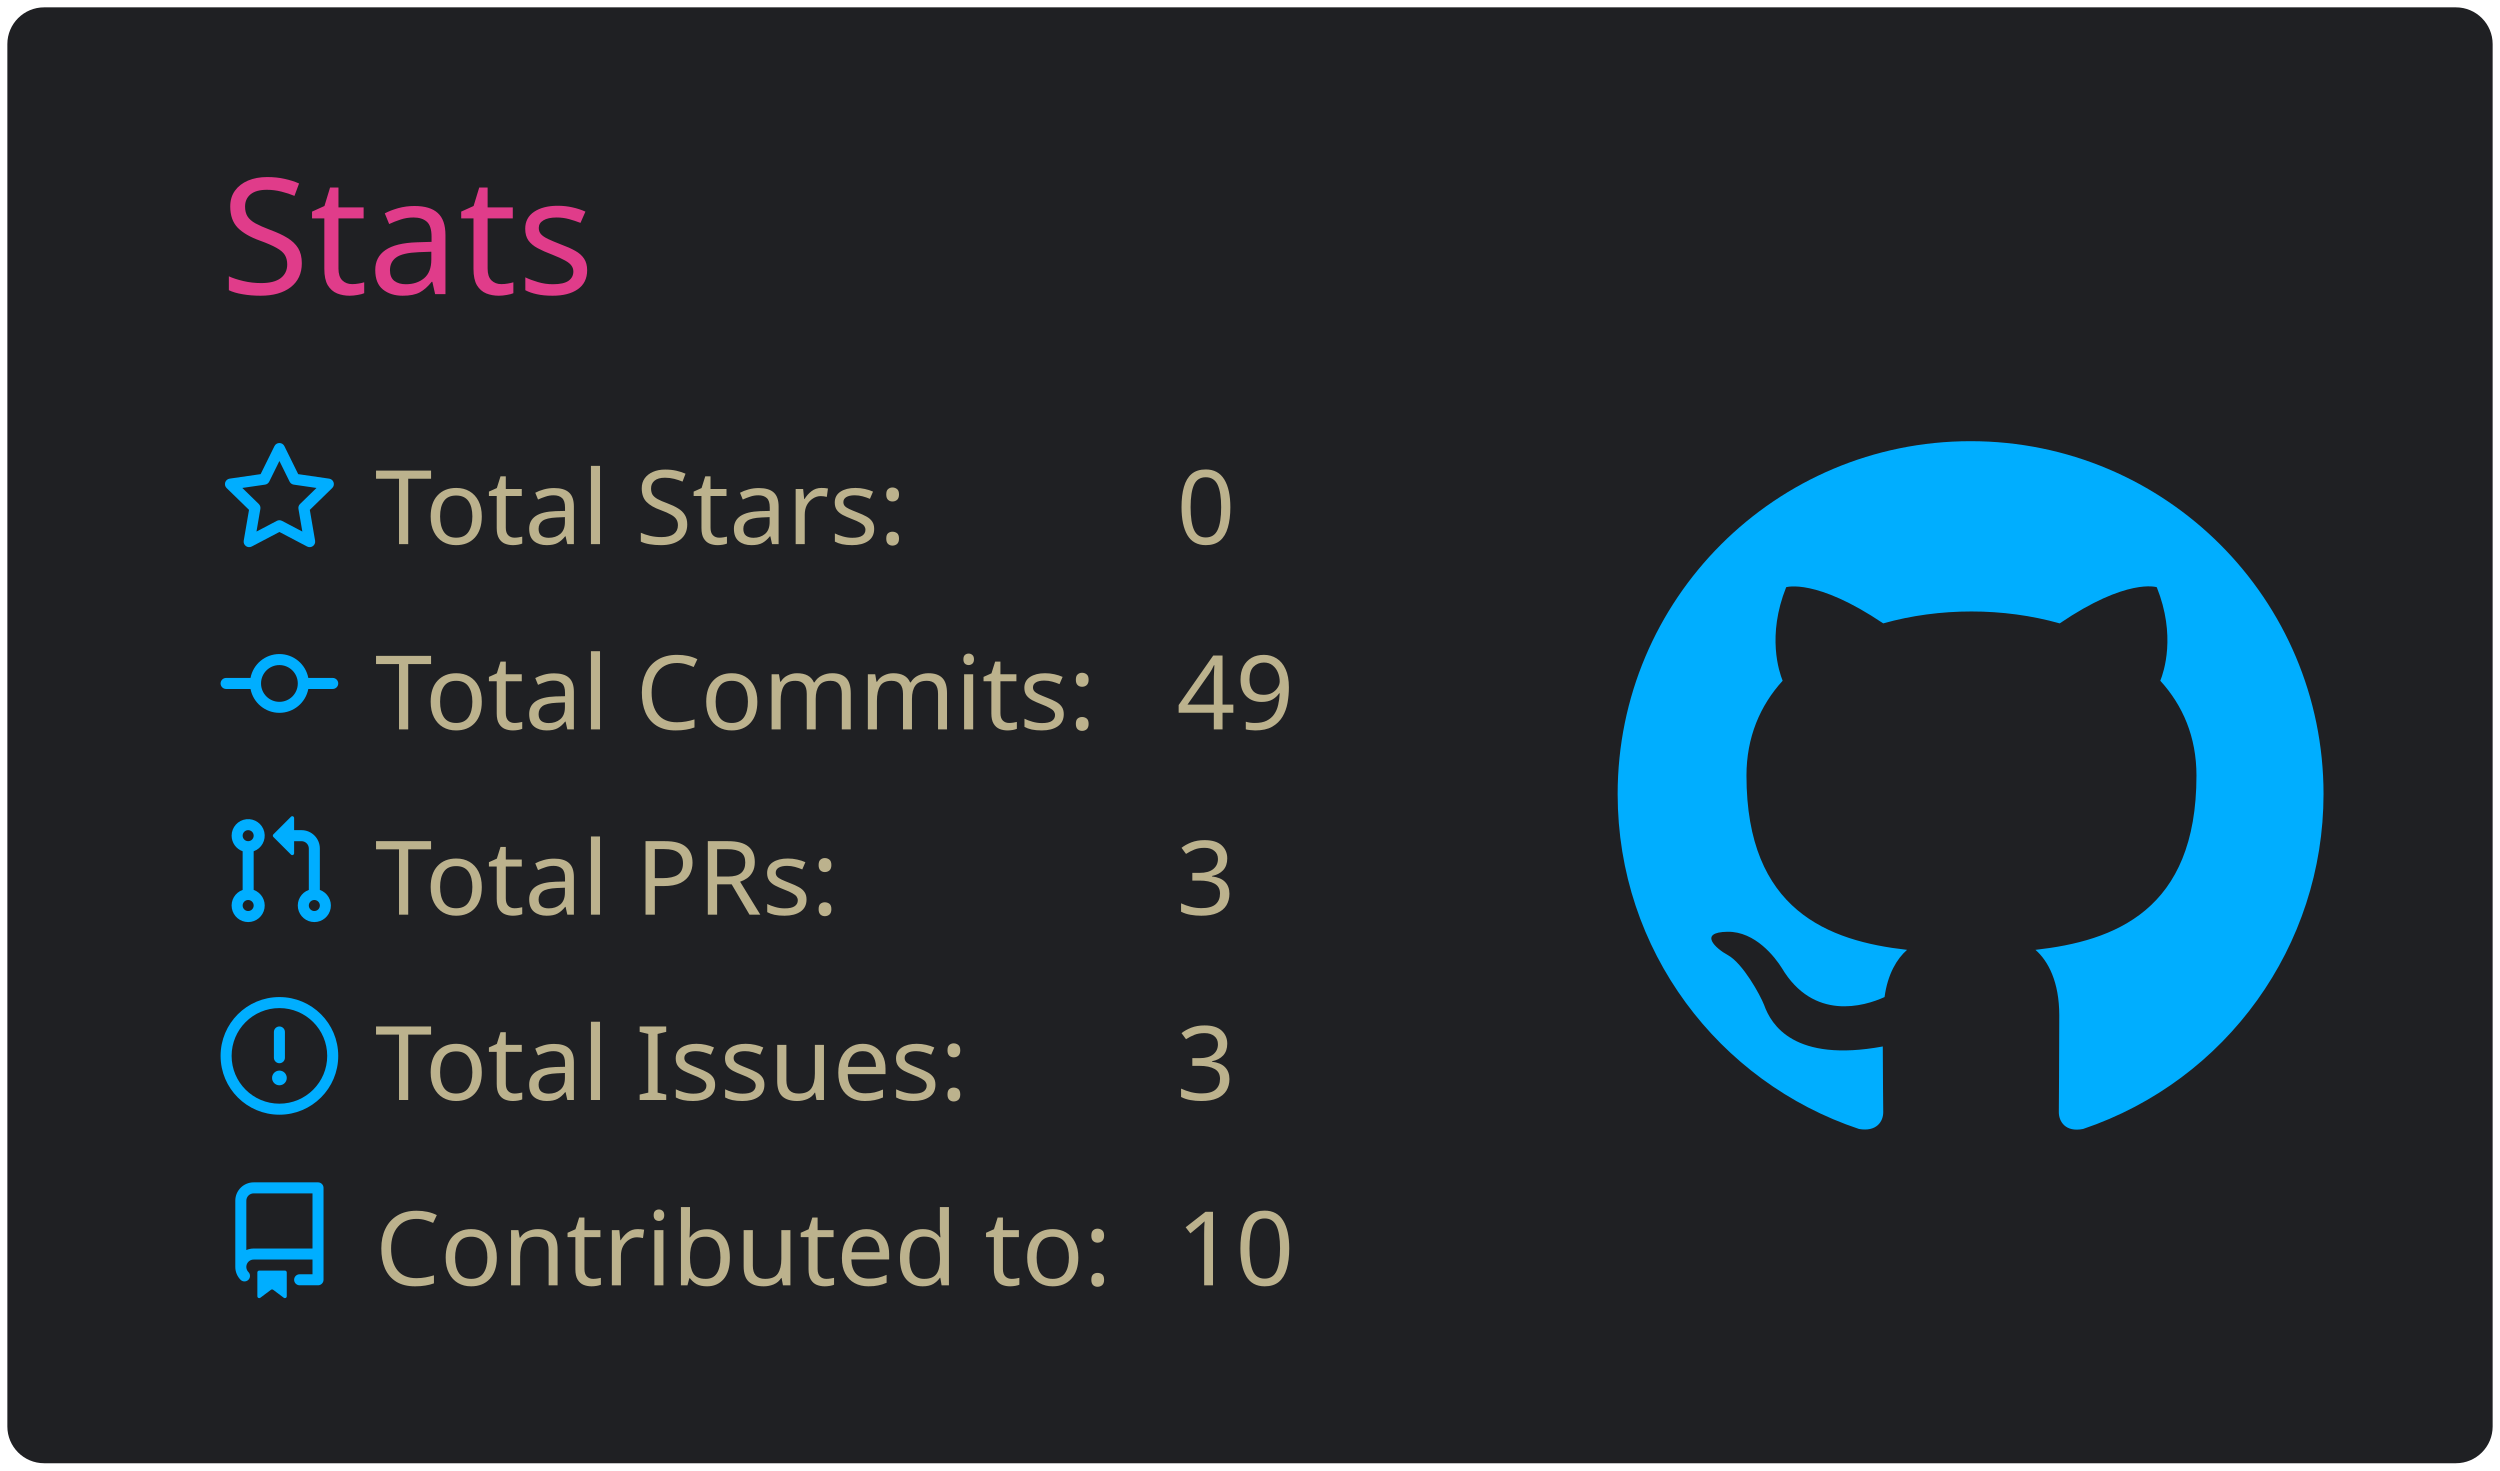
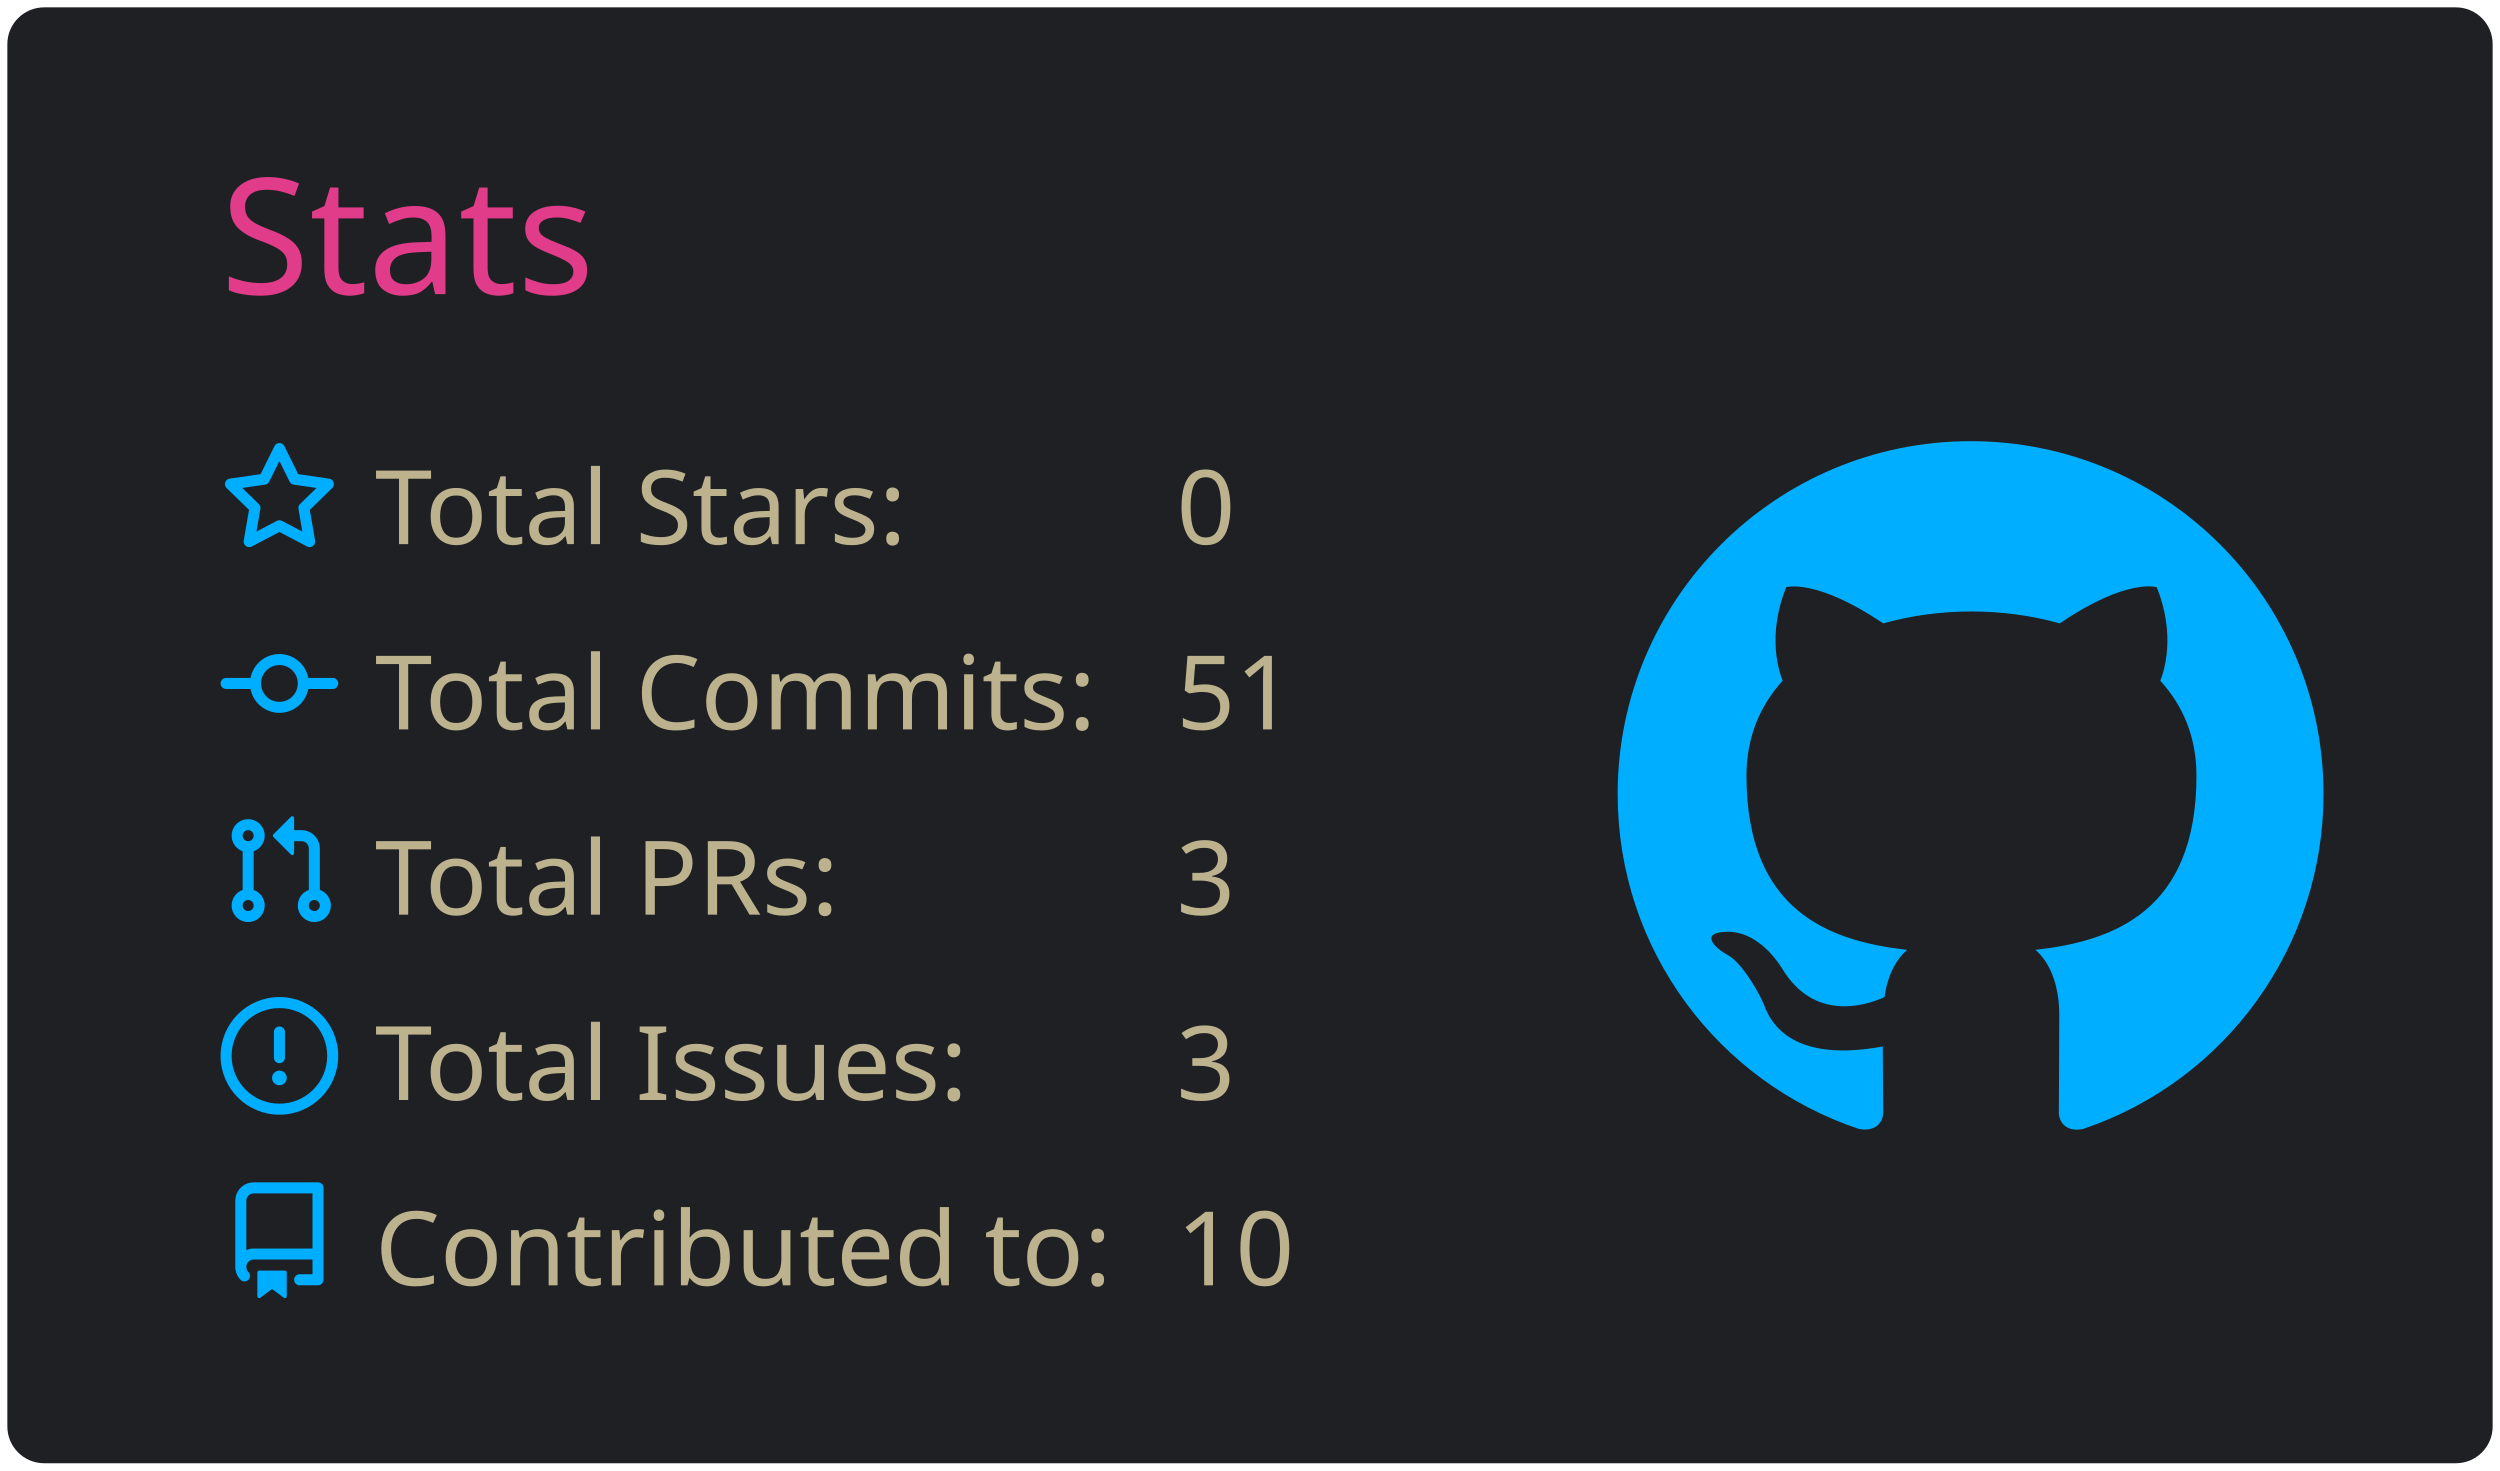
<svg xmlns="http://www.w3.org/2000/svg" width="340" height="200" viewBox="0 0 340 200">
  <style>* {
          font-family: 'Segoe UI', Ubuntu, "Helvetica Neue", Sans-Serif
        }</style>
  <rect x="1" y="1" rx="5" ry="5" height="99%" width="99.412%" stroke="#000000" stroke-width="1" fill="#1f2023" stroke-opacity="0" />
  <text x="30" y="40" style="font-size: 22px; fill: #e03c8a;">Stats</text>
  <g transform="translate(0,40)">
    <g transform="translate(30,20)">
      <g transform="translate(0,0)" width="14" height="14" fill="#00aeff">
        <path fill-rule="evenodd" d="M8 .25a.75.75 0 01.673.418l1.882 3.815 4.21.612a.75.75 0 01.416 1.279l-3.046 2.97.719 4.192a.75.75 0 01-1.088.791L8 12.347l-3.766 1.98a.75.75 0 01-1.088-.79l.72-4.194L.818 6.374a.75.75 0 01.416-1.28l4.21-.611L7.327.668A.75.75 0 018 .25zm0 2.445L6.615 5.5a.75.75 0 01-.564.41l-3.097.45 2.24 2.184a.75.75 0 01.216.664l-.528 3.084 2.769-1.456a.75.75 0 01.698 0l2.77 1.456-.53-3.084a.75.75 0 01.216-.664l2.24-2.183-3.096-.45a.75.75 0 01-.564-.41L8 2.694v.001z" />
      </g>
      <g transform="translate(0,25.2)" width="14" height="14" fill="#00aeff">
        <path fill-rule="evenodd" d="M10.5 7.75a2.5 2.5 0 11-5 0 2.5 2.5 0 015 0zm1.43.75a4.002 4.002 0 01-7.86 0H.75a.75.75 0 110-1.5h3.32a4.001 4.001 0 017.86 0h3.32a.75.75 0 110 1.5h-3.32z" />
      </g>
      <g transform="translate(0,50.4)" width="14" height="14" fill="#00aeff">
        <path fill-rule="evenodd" d="M7.177 3.073L9.573.677A.25.25 0 0110 .854v4.792a.25.25 0 01-.427.177L7.177 3.427a.25.25 0 010-.354zM3.75 2.5a.75.75 0 100 1.5.75.75 0 000-1.5zm-2.25.75a2.25 2.25 0 113 2.122v5.256a2.251 2.251 0 11-1.5 0V5.372A2.25 2.25 0 011.5 3.25zM11 2.5h-1V4h1a1 1 0 011 1v5.628a2.251 2.251 0 101.5 0V5A2.5 2.5 0 0011 2.5zm1 10.25a.75.75 0 111.5 0 .75.75 0 01-1.5 0zM3.75 12a.75.75 0 100 1.5.75.75 0 000-1.5z" />
      </g>
      <g transform="translate(0,75.6)" width="14" height="14" fill="#00aeff">
        <path fill-rule="evenodd" d="M8 1.5a6.5 6.5 0 100 13 6.5 6.5 0 000-13zM0 8a8 8 0 1116 0A8 8 0 010 8zm9 3a1 1 0 11-2 0 1 1 0 012 0zm-.25-6.25a.75.75 0 00-1.5 0v3.5a.75.75 0 001.5 0v-3.5z" />
      </g>
      <g transform="translate(0,100.8)" width="14" height="14" fill="#00aeff">
        <path fill-rule="evenodd" d="M2 2.5A2.5 2.5 0 014.5 0h8.75a.75.75 0 01.75.75v12.5a.75.75 0 01-.75.75h-2.5a.75.75 0 110-1.5h1.75v-2h-8a1 1 0 00-.714 1.7.75.75 0 01-1.072 1.05A2.495 2.495 0 012 11.5v-9zm10.5-1V9h-8c-.356 0-.694.074-1 .208V2.5a1 1 0 011-1h8zM5 12.25v3.25a.25.25 0 00.4.2l1.45-1.087a.25.25 0 01.3 0L8.6 15.7a.25.25 0 00.4-.2v-3.25a.25.25 0 00-.25-.25h-3.5a.25.25 0 00-.25.25z" />
      </g>
      <text x="21" y="14" style="fill: #bcb28d; font-size: 14px;">Total Stars:</text>
      <text x="21" y="39.2" style="fill: #bcb28d; font-size: 14px;">Total Commits:</text>
      <text x="21" y="64.4" style="fill: #bcb28d; font-size: 14px;">Total PRs:</text>
      <text x="21" y="89.6" style="fill: #bcb28d; font-size: 14px;">Total Issues:</text>
      <text x="21" y="114.8" style="fill: #bcb28d; font-size: 14px;">Contributed to:</text>
      <text x="130" y="14" style="fill: #bcb28d; font-size: 14px;">0</text>
-       <text x="130" y="39.2" style="fill: #bcb28d; font-size: 14px;">49</text>
+       <text x="130" y="39.2" style="fill: #bcb28d; font-size: 14px;">51</text>
      <text x="130" y="64.4" style="fill: #bcb28d; font-size: 14px;">3</text>
      <text x="130" y="89.6" style="fill: #bcb28d; font-size: 14px;">3</text>
      <text x="130" y="114.8" style="fill: #bcb28d; font-size: 14px;">10</text>
    </g>
    <g transform="translate(220,20)">
      <g transform="scale(6)" style="fill: #00aeff;">
        <path fill-rule="evenodd" d="M8 0C3.58 0 0 3.58 0 8c0 3.54 2.29 6.53 5.47 7.59.4.07.55-.17.55-.38 0-.19-.01-.82-.01-1.49-2.01.37-2.53-.49-2.69-.94-.09-.23-.48-.94-.82-1.13-.28-.15-.68-.52-.01-.53.63-.01 1.08.58 1.23.82.72 1.21 1.87.87 2.33.66.07-.52.28-.87.51-1.07-1.78-.2-3.64-.89-3.64-3.95 0-.87.31-1.59.82-2.15-.08-.2-.36-1.02.08-2.12 0 0 .67-.21 2.2.82.64-.18 1.32-.27 2-.27.68 0 1.36.09 2 .27 1.53-1.04 2.2-.82 2.2-.82.44 1.1.16 1.92.08 2.12.51.56.82 1.27.82 2.15 0 3.07-1.87 3.75-3.65 3.95.29.25.54.73.54 1.48 0 1.07-.01 1.93-.01 2.2 0 .21.15.46.55.38A8.013 8.013 0 0016 8c0-4.42-3.58-8-8-8z" />
      </g>
    </g>
  </g>
</svg>
